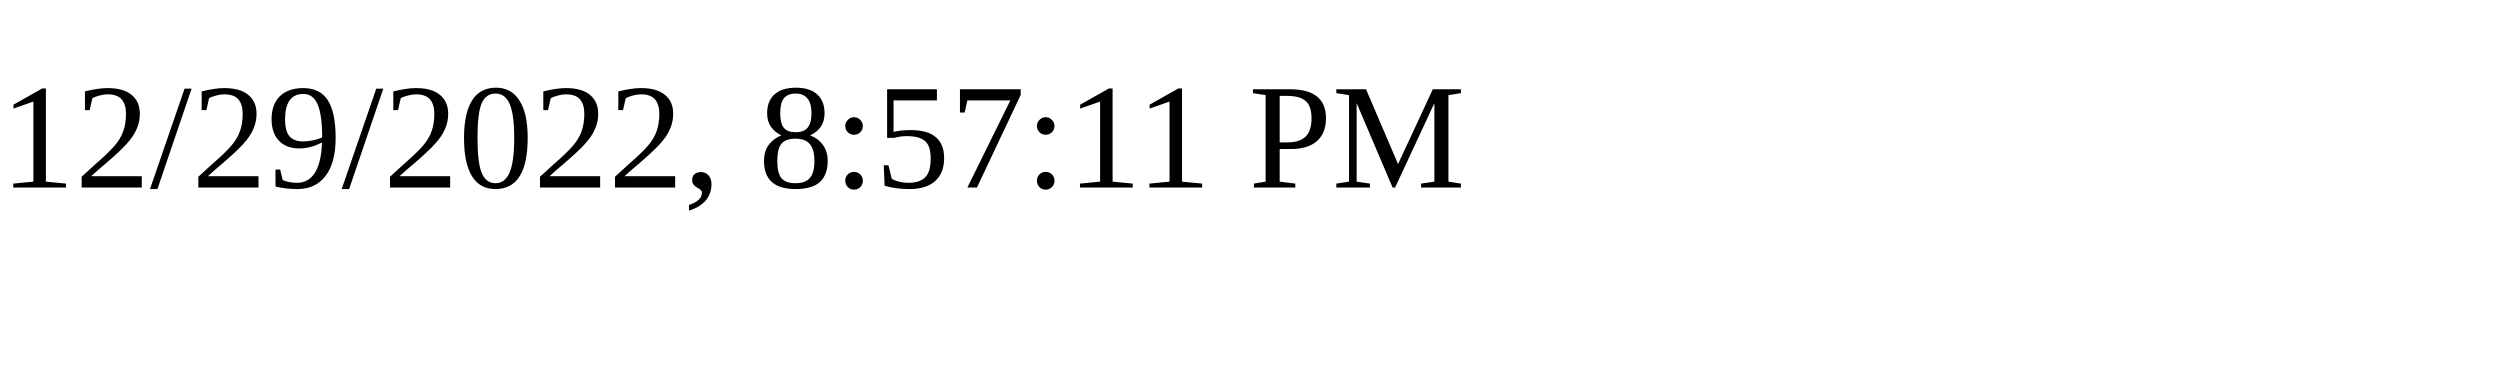
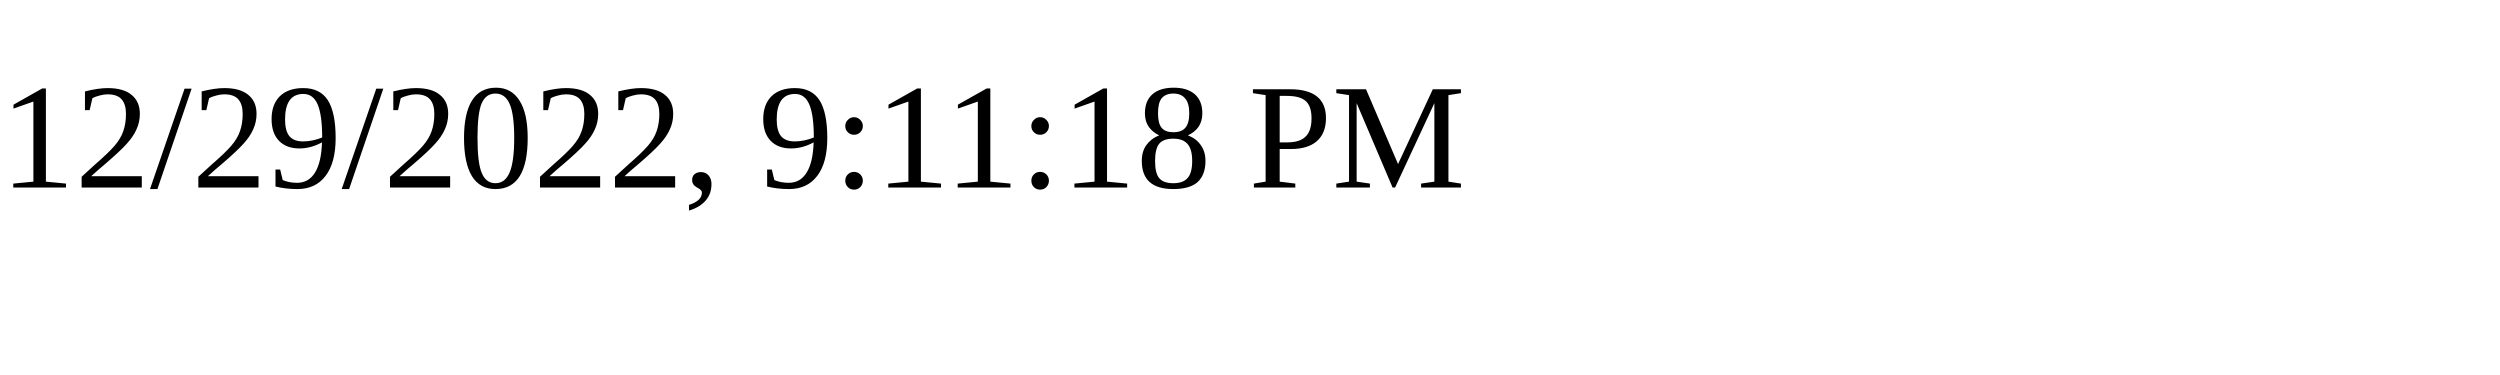
<svg xmlns="http://www.w3.org/2000/svg" height="30" width="200">
-   <text x="0" y="15">12/29/2022, 8:57:11 PM</text>
+   <text x="0" y="15">12/29/2022, 9:11:18 PM</text>
</svg>
